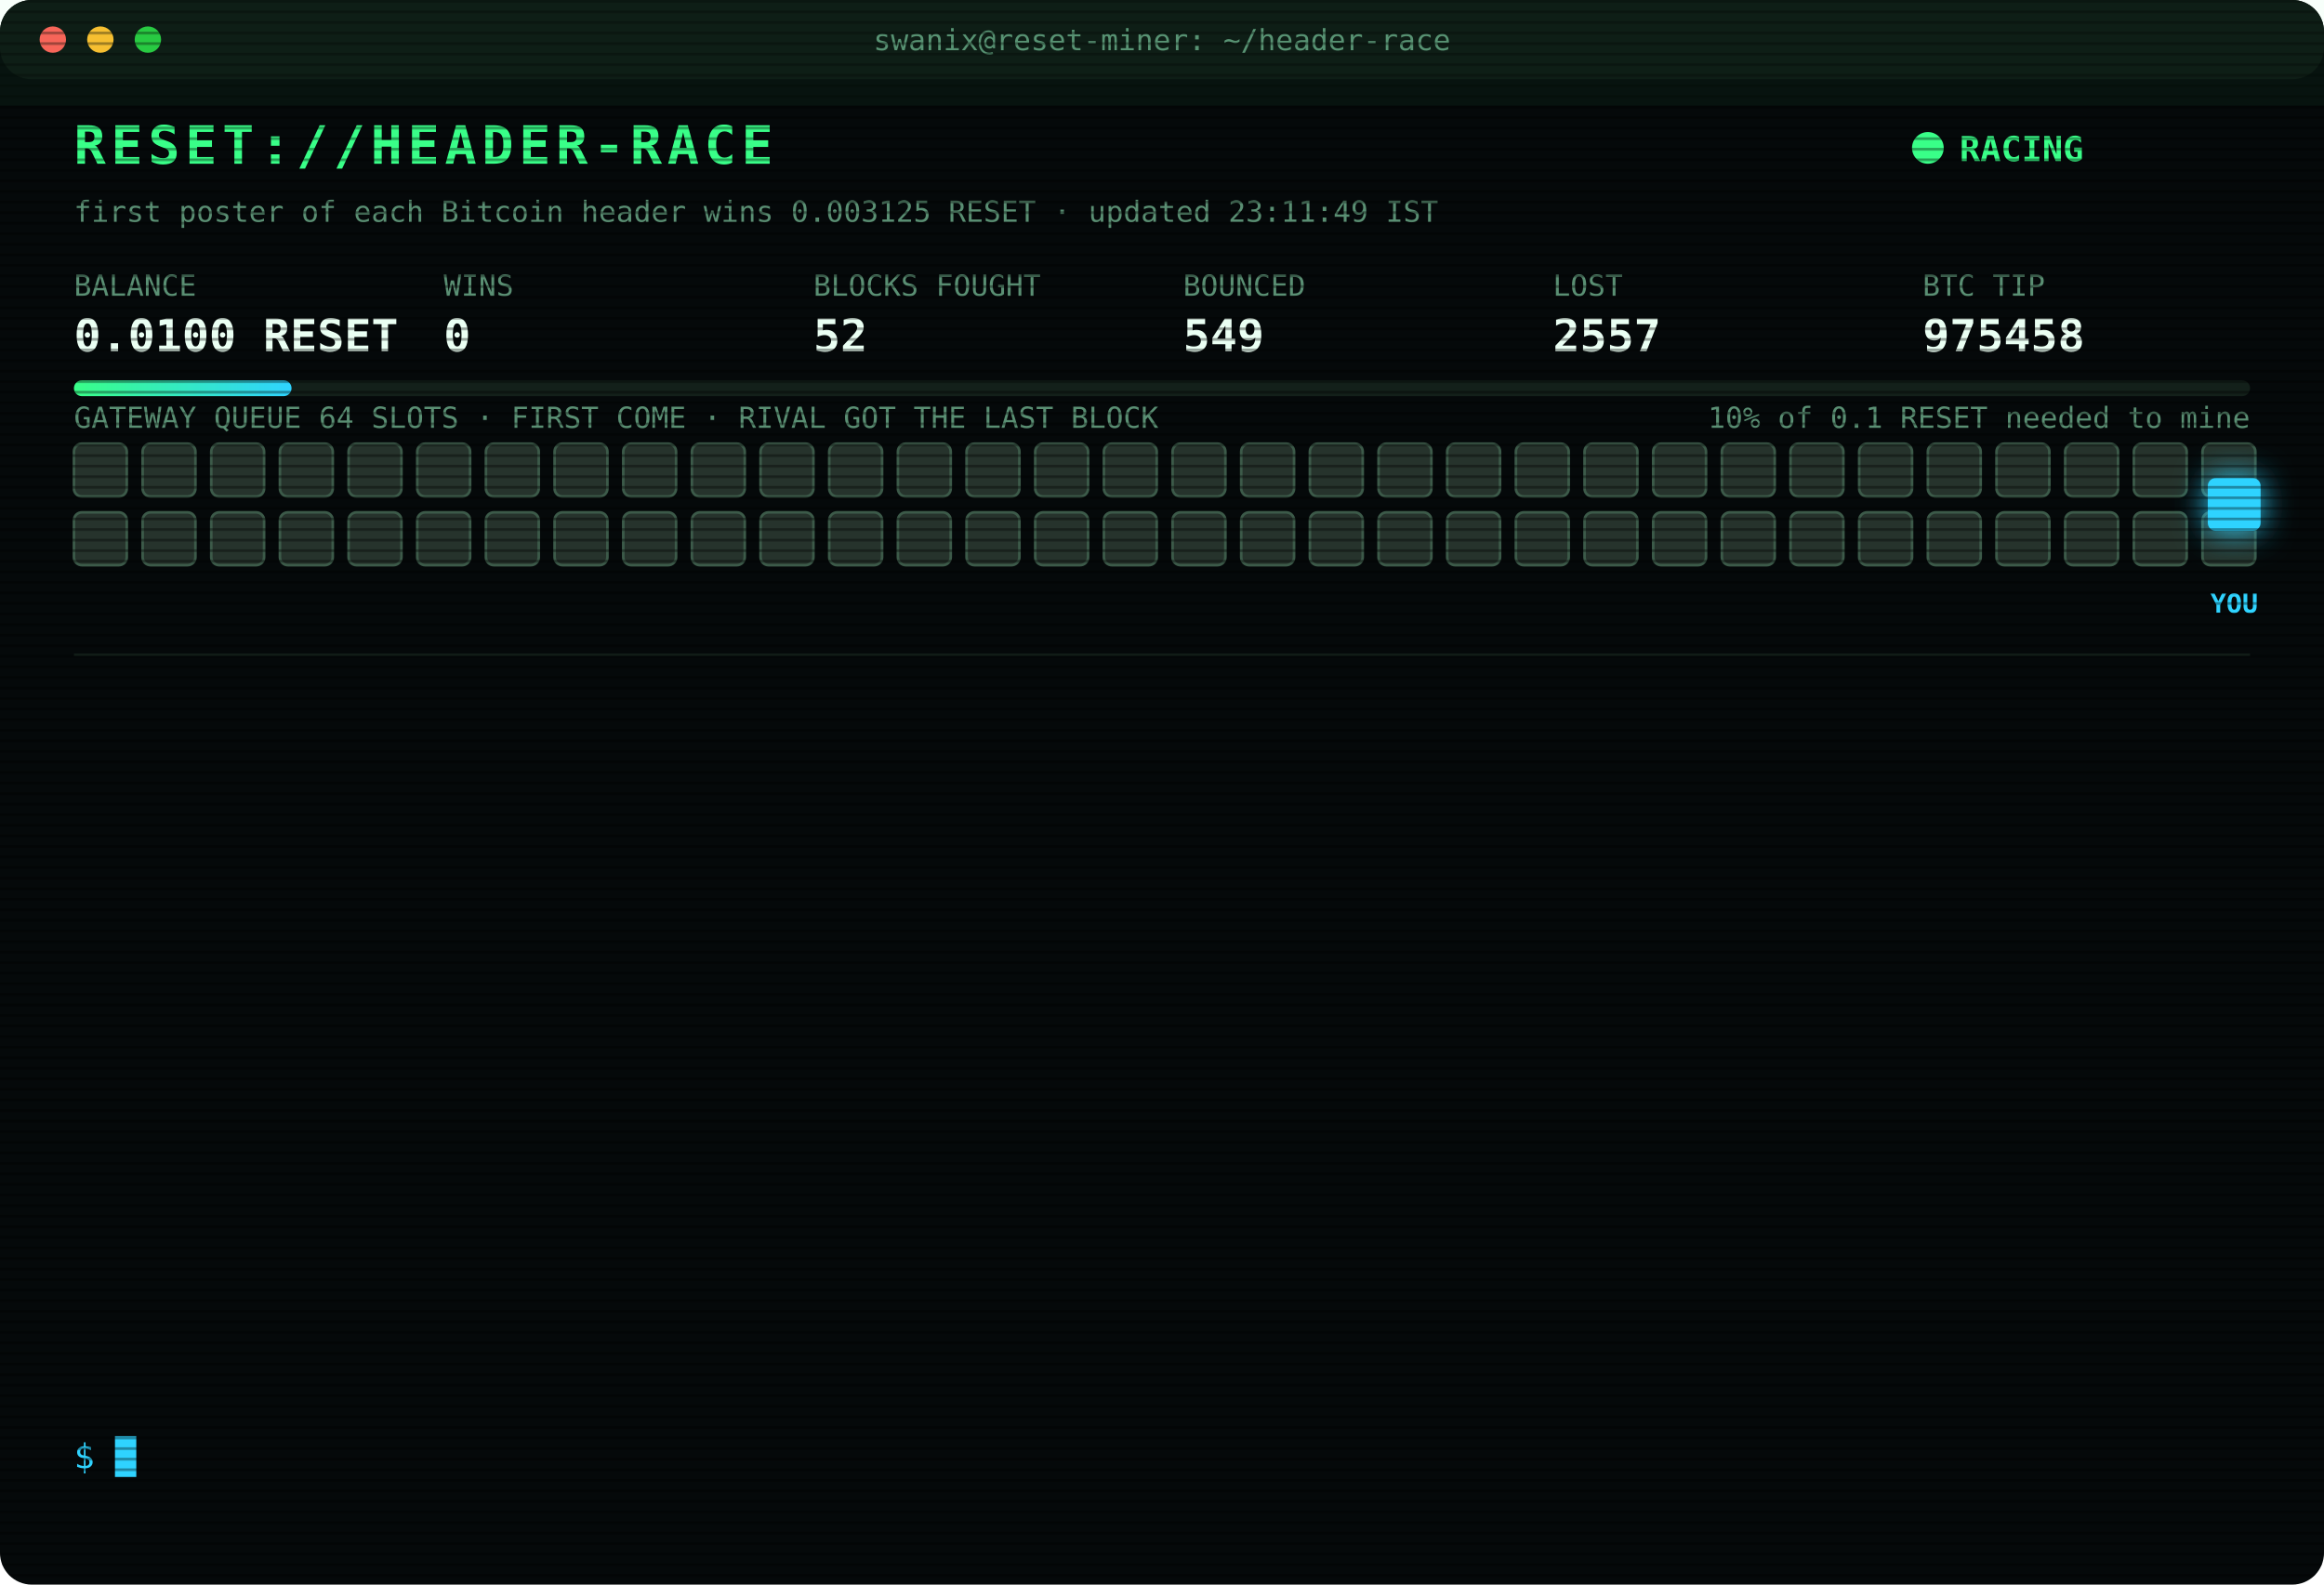
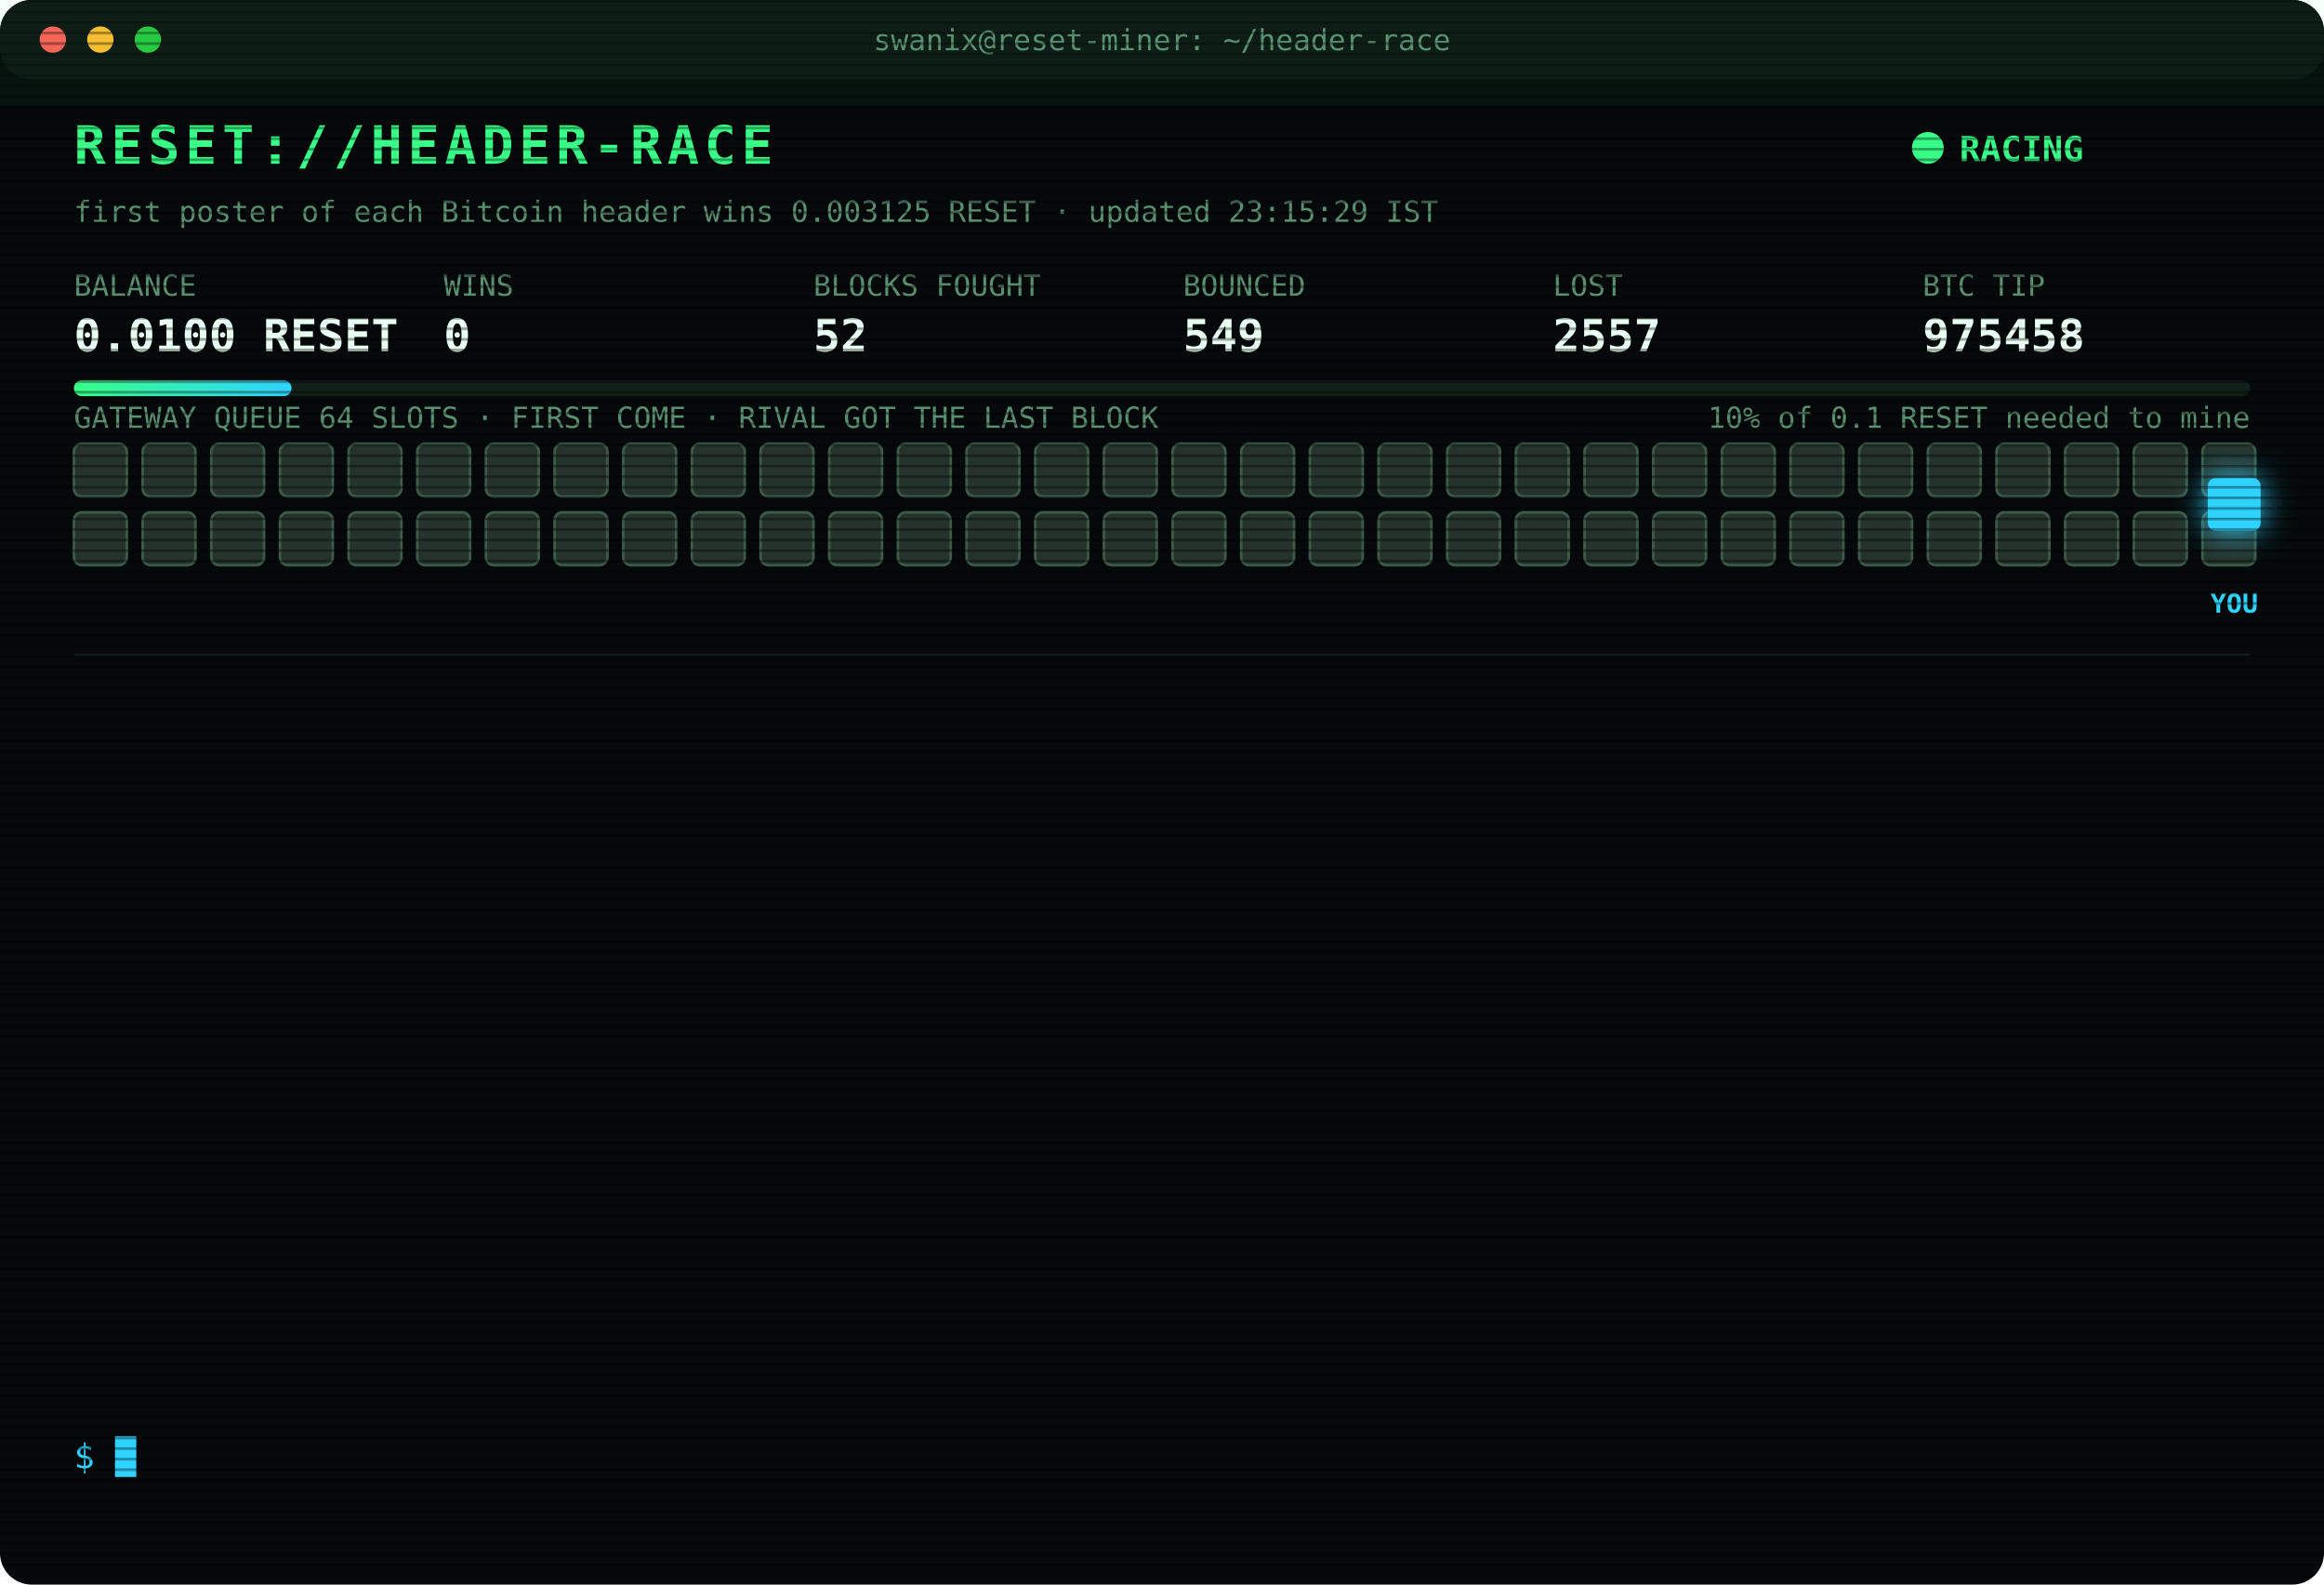
<svg xmlns="http://www.w3.org/2000/svg" width="880" height="600" viewBox="0 0 880 600" font-family="ui-monospace,SFMono-Regular,Menlo,Consolas,monospace">
  <style>
text{font-size:13px;fill:#7CFFB2}
.title{font-size:20px;font-weight:700;fill:#39FF88;letter-spacing:2px;animation:glitch 3s infinite steps(1)}
.sub{fill:#2fd3ff}.k{fill:#5a8f73;font-size:11px}.v{font-size:17px;font-weight:700;fill:#eafff3}
.ts{fill:#3f6b56}.boot{fill:#2fd3ff}.dim{fill:#5a8f73}.bad{fill:#ff4d6d}.warn{fill:#ffd23f}.mag{fill:#ff5cf0}.win{fill:#39FF88;font-weight:700}
.tag{font-size:10px;fill:#2fd3ff;font-weight:700}
.rival{fill:#26332c;stroke:#3c5a49;animation:jam 1.2s infinite alternate}
.idle{fill:#141c18;stroke:#22302a;animation:breathe 4s infinite}
.me{fill:#2fd3ff;filter:drop-shadow(0 0 6px #2fd3ff)}
.hover{animation:nudge 1.1s infinite ease-in-out}.bounce{animation:kick 1.4s infinite}
.ln{opacity:0;animation:in .4s forwards}
.cur{animation:blink 1s infinite steps(1)}
.scan{animation:scan 6s infinite linear}
.led{animation:blink 1.4s infinite}
@keyframes in{from{opacity:0;transform:translateX(-6px)}to{opacity:1;transform:none}}
@keyframes blink{50%{opacity:0}}
@keyframes jam{to{fill:#33463b}}
@keyframes breathe{50%{opacity:.4}}
@keyframes nudge{50%{transform:translateX(-10px)}}
@keyframes kick{0%,100%{transform:none}30%{transform:translateX(-14px)}55%{transform:translateX(10px) translateY(-6px)}}
@keyframes glitch{0%,92%{transform:none}93%{transform:translateX(2px);fill:#ff4d6d}95%{transform:translateX(-2px);fill:#2fd3ff}97%{transform:none}}
@keyframes scan{from{transform:translateY(-40px)}to{transform:translateY(600px)}}
</style>
  <defs>
    <pattern id="sl" width="4" height="4" patternUnits="userSpaceOnUse">
      <rect width="4" height="1" fill="#000" opacity=".35" />
    </pattern>
    <linearGradient id="bar">
      <stop offset="0" stop-color="#39FF88" />
      <stop offset="1" stop-color="#2fd3ff" />
    </linearGradient>
  </defs>
  <rect width="880" height="600" rx="12" fill="#05090a" />
  <rect width="880" height="30" rx="12" fill="#0d1512" />
  <circle cx="20" cy="15" r="5" fill="#ff5f57" />
  <circle cx="38" cy="15" r="5" fill="#febc2e" />
  <circle cx="56" cy="15" r="5" fill="#28c840" />
  <text x="440" y="19" text-anchor="middle" class="k">swanix@reset-miner: ~/header-race</text>
  <text x="28" y="62" class="title">RESET://HEADER-RACE</text>
  <circle class="led" cx="730" cy="56" r="6" fill="#39FF88" />
  <text x="742" y="61" class="win">RACING</text>
-   <text x="28" y="84" class="k">first poster of each Bitcoin header wins 0.003125 RESET · updated 23:11:49 IST</text>
+   <text x="28" y="84" class="k">first poster of each Bitcoin header wins 0.003125 RESET · updated 23:15:29 IST</text>
  <text x="28" y="112" class="k">BALANCE</text>
  <text x="28" y="133" class="v">0.0100 RESET</text>
  <text x="168" y="112" class="k">WINS</text>
  <text x="168" y="133" class="v">0</text>
  <text x="308" y="112" class="k">BLOCKS FOUGHT</text>
  <text x="308" y="133" class="v">52</text>
  <text x="448" y="112" class="k">BOUNCED</text>
  <text x="448" y="133" class="v">549</text>
  <text x="588" y="112" class="k">LOST</text>
  <text x="588" y="133" class="v">2557</text>
  <text x="728" y="112" class="k">BTC TIP</text>
  <text x="728" y="133" class="v">975458</text>
  <rect x="28" y="144" width="824" height="6" rx="3" fill="#13201a" />
  <rect x="28" y="144" width="82.4" height="6" rx="3" fill="url(#bar)" />
  <text x="852" y="162" text-anchor="end" class="k">10% of 0.1 RESET needed to mine</text>
  <text x="28" y="162" class="k">GATEWAY QUEUE 64 SLOTS · FIRST COME · RIVAL GOT THE LAST BLOCK</text>
  <rect class="rival" x="28" y="168" width="20" height="20" rx="3" style="animation-delay:0.00s" />
  <rect class="rival" x="54" y="168" width="20" height="20" rx="3" style="animation-delay:0.05s" />
  <rect class="rival" x="80" y="168" width="20" height="20" rx="3" style="animation-delay:0.10s" />
  <rect class="rival" x="106" y="168" width="20" height="20" rx="3" style="animation-delay:0.15s" />
  <rect class="rival" x="132" y="168" width="20" height="20" rx="3" style="animation-delay:0.20s" />
  <rect class="rival" x="158" y="168" width="20" height="20" rx="3" style="animation-delay:0.25s" />
  <rect class="rival" x="184" y="168" width="20" height="20" rx="3" style="animation-delay:0.30s" />
  <rect class="rival" x="210" y="168" width="20" height="20" rx="3" style="animation-delay:0.35s" />
  <rect class="rival" x="236" y="168" width="20" height="20" rx="3" style="animation-delay:0.40s" />
  <rect class="rival" x="262" y="168" width="20" height="20" rx="3" style="animation-delay:0.45s" />
  <rect class="rival" x="288" y="168" width="20" height="20" rx="3" style="animation-delay:0.50s" />
  <rect class="rival" x="314" y="168" width="20" height="20" rx="3" style="animation-delay:0.55s" />
  <rect class="rival" x="340" y="168" width="20" height="20" rx="3" style="animation-delay:0.60s" />
  <rect class="rival" x="366" y="168" width="20" height="20" rx="3" style="animation-delay:0.65s" />
  <rect class="rival" x="392" y="168" width="20" height="20" rx="3" style="animation-delay:0.70s" />
  <rect class="rival" x="418" y="168" width="20" height="20" rx="3" style="animation-delay:0.75s" />
  <rect class="rival" x="444" y="168" width="20" height="20" rx="3" style="animation-delay:0.80s" />
  <rect class="rival" x="470" y="168" width="20" height="20" rx="3" style="animation-delay:0.85s" />
  <rect class="rival" x="496" y="168" width="20" height="20" rx="3" style="animation-delay:0.90s" />
  <rect class="rival" x="522" y="168" width="20" height="20" rx="3" style="animation-delay:0.95s" />
  <rect class="rival" x="548" y="168" width="20" height="20" rx="3" style="animation-delay:1.00s" />
  <rect class="rival" x="574" y="168" width="20" height="20" rx="3" style="animation-delay:1.05s" />
  <rect class="rival" x="600" y="168" width="20" height="20" rx="3" style="animation-delay:1.10s" />
  <rect class="rival" x="626" y="168" width="20" height="20" rx="3" style="animation-delay:1.15s" />
  <rect class="rival" x="652" y="168" width="20" height="20" rx="3" style="animation-delay:1.20s" />
  <rect class="rival" x="678" y="168" width="20" height="20" rx="3" style="animation-delay:1.25s" />
  <rect class="rival" x="704" y="168" width="20" height="20" rx="3" style="animation-delay:1.30s" />
  <rect class="rival" x="730" y="168" width="20" height="20" rx="3" style="animation-delay:1.35s" />
  <rect class="rival" x="756" y="168" width="20" height="20" rx="3" style="animation-delay:1.40s" />
  <rect class="rival" x="782" y="168" width="20" height="20" rx="3" style="animation-delay:1.45s" />
  <rect class="rival" x="808" y="168" width="20" height="20" rx="3" style="animation-delay:1.50s" />
  <rect class="rival" x="834" y="168" width="20" height="20" rx="3" style="animation-delay:1.55s" />
  <rect class="rival" x="28" y="194" width="20" height="20" rx="3" style="animation-delay:1.60s" />
  <rect class="rival" x="54" y="194" width="20" height="20" rx="3" style="animation-delay:1.65s" />
  <rect class="rival" x="80" y="194" width="20" height="20" rx="3" style="animation-delay:1.70s" />
  <rect class="rival" x="106" y="194" width="20" height="20" rx="3" style="animation-delay:1.75s" />
  <rect class="rival" x="132" y="194" width="20" height="20" rx="3" style="animation-delay:1.80s" />
  <rect class="rival" x="158" y="194" width="20" height="20" rx="3" style="animation-delay:1.85s" />
  <rect class="rival" x="184" y="194" width="20" height="20" rx="3" style="animation-delay:1.90s" />
  <rect class="rival" x="210" y="194" width="20" height="20" rx="3" style="animation-delay:1.95s" />
  <rect class="rival" x="236" y="194" width="20" height="20" rx="3" style="animation-delay:2.00s" />
  <rect class="rival" x="262" y="194" width="20" height="20" rx="3" style="animation-delay:2.05s" />
  <rect class="rival" x="288" y="194" width="20" height="20" rx="3" style="animation-delay:2.10s" />
  <rect class="rival" x="314" y="194" width="20" height="20" rx="3" style="animation-delay:2.15s" />
  <rect class="rival" x="340" y="194" width="20" height="20" rx="3" style="animation-delay:2.20s" />
  <rect class="rival" x="366" y="194" width="20" height="20" rx="3" style="animation-delay:2.25s" />
  <rect class="rival" x="392" y="194" width="20" height="20" rx="3" style="animation-delay:2.30s" />
  <rect class="rival" x="418" y="194" width="20" height="20" rx="3" style="animation-delay:2.35s" />
  <rect class="rival" x="444" y="194" width="20" height="20" rx="3" style="animation-delay:2.40s" />
  <rect class="rival" x="470" y="194" width="20" height="20" rx="3" style="animation-delay:2.45s" />
  <rect class="rival" x="496" y="194" width="20" height="20" rx="3" style="animation-delay:2.50s" />
  <rect class="rival" x="522" y="194" width="20" height="20" rx="3" style="animation-delay:2.55s" />
  <rect class="rival" x="548" y="194" width="20" height="20" rx="3" style="animation-delay:2.60s" />
  <rect class="rival" x="574" y="194" width="20" height="20" rx="3" style="animation-delay:2.65s" />
  <rect class="rival" x="600" y="194" width="20" height="20" rx="3" style="animation-delay:2.70s" />
  <rect class="rival" x="626" y="194" width="20" height="20" rx="3" style="animation-delay:2.75s" />
  <rect class="rival" x="652" y="194" width="20" height="20" rx="3" style="animation-delay:2.80s" />
  <rect class="rival" x="678" y="194" width="20" height="20" rx="3" style="animation-delay:2.85s" />
  <rect class="rival" x="704" y="194" width="20" height="20" rx="3" style="animation-delay:2.90s" />
  <rect class="rival" x="730" y="194" width="20" height="20" rx="3" style="animation-delay:2.95s" />
  <rect class="rival" x="756" y="194" width="20" height="20" rx="3" style="animation-delay:3.00s" />
  <rect class="rival" x="782" y="194" width="20" height="20" rx="3" style="animation-delay:3.05s" />
  <rect class="rival" x="808" y="194" width="20" height="20" rx="3" style="animation-delay:3.10s" />
  <rect class="rival" x="834" y="194" width="20" height="20" rx="3" style="animation-delay:3.15s" />
  <g class="hover">
    <rect class="me" x="836" y="181" width="20" height="20" rx="3" />
    <text class="tag" x="846" y="232" text-anchor="middle">YOU</text>
  </g>
  <line x1="28" x2="852" y1="248" y2="248" stroke="#13201a" />
  <g class="ln" style="animation-delay:0.40s">
    <text x="28" y="270" class="ts">20:00:31</text>
    <text x="104" y="270" class="boot">[BOOT] racer v3 online · 3 feeds · stint 340m</text>
  </g>
  <g class="ln" style="animation-delay:0.65s">
    <text x="28" y="292" class="ts">20:07:40</text>
    <text x="104" y="292" class="bad">[LOST] #975447 taken by a rival miner</text>
  </g>
  <g class="ln" style="animation-delay:0.90s">
    <text x="28" y="314" class="ts">20:44:36</text>
    <text x="104" y="314" class="bad">[LOST] #975448 taken by a rival miner</text>
  </g>
  <g class="ln" style="animation-delay:1.15s">
    <text x="28" y="336" class="ts">20:52:17</text>
    <text x="104" y="336" class="bad">[LOST] #975449 taken by a rival miner</text>
  </g>
  <g class="ln" style="animation-delay:1.40s">
    <text x="28" y="358" class="ts">20:54:23</text>
    <text x="104" y="358" class="bad">[LOST] #975450 taken by a rival miner</text>
  </g>
  <g class="ln" style="animation-delay:1.65s">
    <text x="28" y="380" class="ts">22:01:01</text>
    <text x="104" y="380" class="bad">[LOST] #975451 taken by a rival miner</text>
  </g>
  <g class="ln" style="animation-delay:1.90s">
    <text x="28" y="402" class="ts">22:10:41</text>
    <text x="104" y="402" class="bad">[LOST] #975452 taken by a rival miner</text>
  </g>
  <g class="ln" style="animation-delay:2.15s">
    <text x="28" y="424" class="ts">22:18:04</text>
    <text x="104" y="424" class="bad">[GATEWAY DOWN] no response · 3248ms</text>
  </g>
  <g class="ln" style="animation-delay:2.40s">
    <text x="28" y="446" class="ts">22:18:32</text>
    <text x="104" y="446" class="bad">[LOST] #975453 taken by a rival miner</text>
  </g>
  <g class="ln" style="animation-delay:2.65s">
    <text x="28" y="468" class="ts">22:44:57</text>
    <text x="104" y="468" class="bad">[LOST] #975455 taken by a rival miner</text>
  </g>
  <g class="ln" style="animation-delay:2.90s">
    <text x="28" y="490" class="ts">22:54:31</text>
    <text x="104" y="490" class="bad">[LOST] #975456 taken by a rival miner</text>
  </g>
  <g class="ln" style="animation-delay:3.15s">
    <text x="28" y="512" class="ts">23:04:00</text>
    <text x="104" y="512" class="bad">[LOST] #975457 taken by a rival miner</text>
  </g>
  <g class="ln" style="animation-delay:3.40s">
    <text x="28" y="534" class="ts">23:11:49</text>
    <text x="104" y="534" class="bad">[LOST] #975458 taken by a rival miner</text>
  </g>
  <text x="28" y="556" class="sub">$ <tspan class="cur">█</tspan>
  </text>
  <rect width="880" height="600" rx="12" fill="url(#sl)" pointer-events="none" />
  <rect class="scan" width="880" height="40" fill="#39FF88" opacity=".04" />
</svg>
